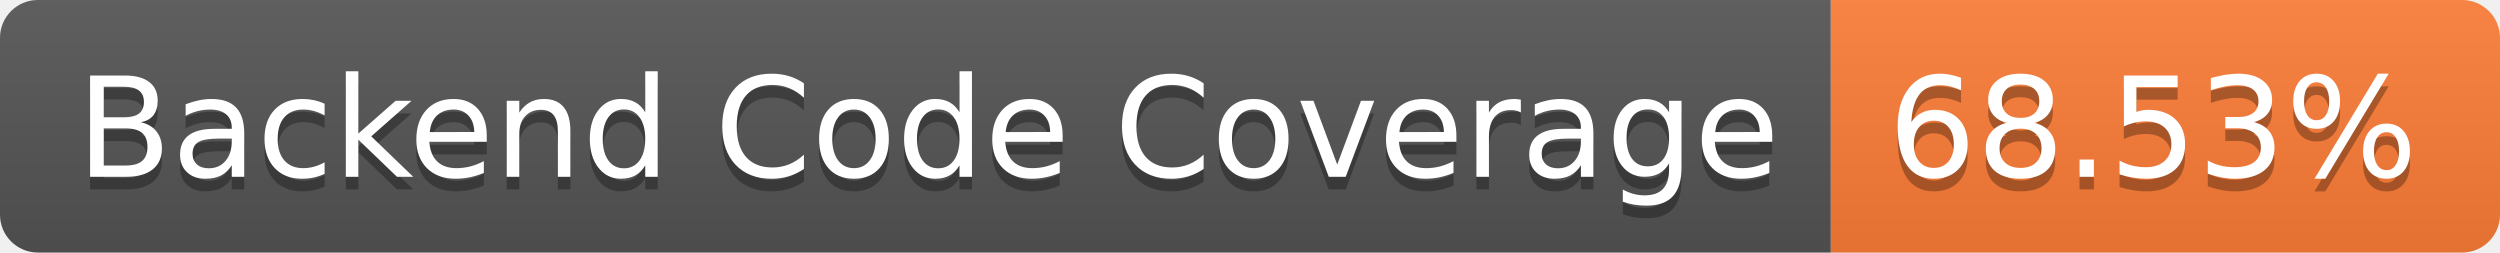
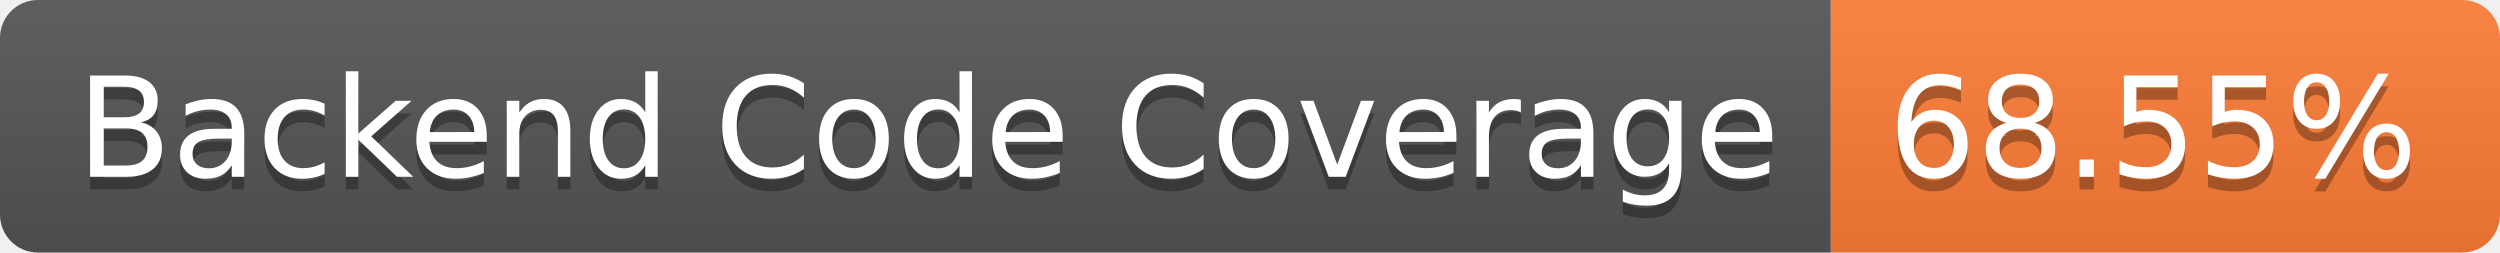
- <svg xmlns="http://www.w3.org/2000/svg" width="198" height="20" role="img" aria-label="Backend Code Coverage: 68.53%">
+ <svg xmlns="http://www.w3.org/2000/svg" width="198" height="20" role="img" aria-label="Backend Code Coverage: 68.55%">
  <linearGradient id="s" x2="0" y2="100%">
    <stop offset="0" stop-color="#bbb" stop-opacity=".1" />
    <stop offset="1" stop-opacity=".1" />
  </linearGradient>
  <clipPath id="r">
    <rect width="198" height="20" rx="3" fill="#fff" />
  </clipPath>
  <g clip-path="url(#r)">
    <rect width="145" height="20" fill="#555" />
    <rect x="145" width="53" height="20" fill="#fe7d37" />
    <rect width="198" height="20" fill="url(#s)" />
  </g>
  <g fill="#fff" text-anchor="middle" font-family="Verdana,Geneva,DejaVu Sans,sans-serif" text-rendering="geometricPrecision" font-size="110">
    <text aria-hidden="true" x="735" y="150" fill="#010101" fill-opacity=".3" transform="scale(.1)" textLength="1350">Backend Code Coverage</text>
    <text x="735" y="140" transform="scale(.1)" fill="#fff" textLength="1350">Backend Code Coverage</text>
-     <text aria-hidden="true" x="1705" y="150" fill="#010101" fill-opacity=".3" transform="scale(.1)" textLength="430">68.53%</text>
-     <text x="1705" y="140" transform="scale(.1)" fill="#fff" textLength="430">68.53%</text>
+     <text aria-hidden="true" x="1705" y="150" fill="#010101" fill-opacity=".3" transform="scale(.1)" textLength="430">68.55%</text>
+     <text x="1705" y="140" transform="scale(.1)" fill="#fff" textLength="430">68.55%</text>
  </g>
</svg>
